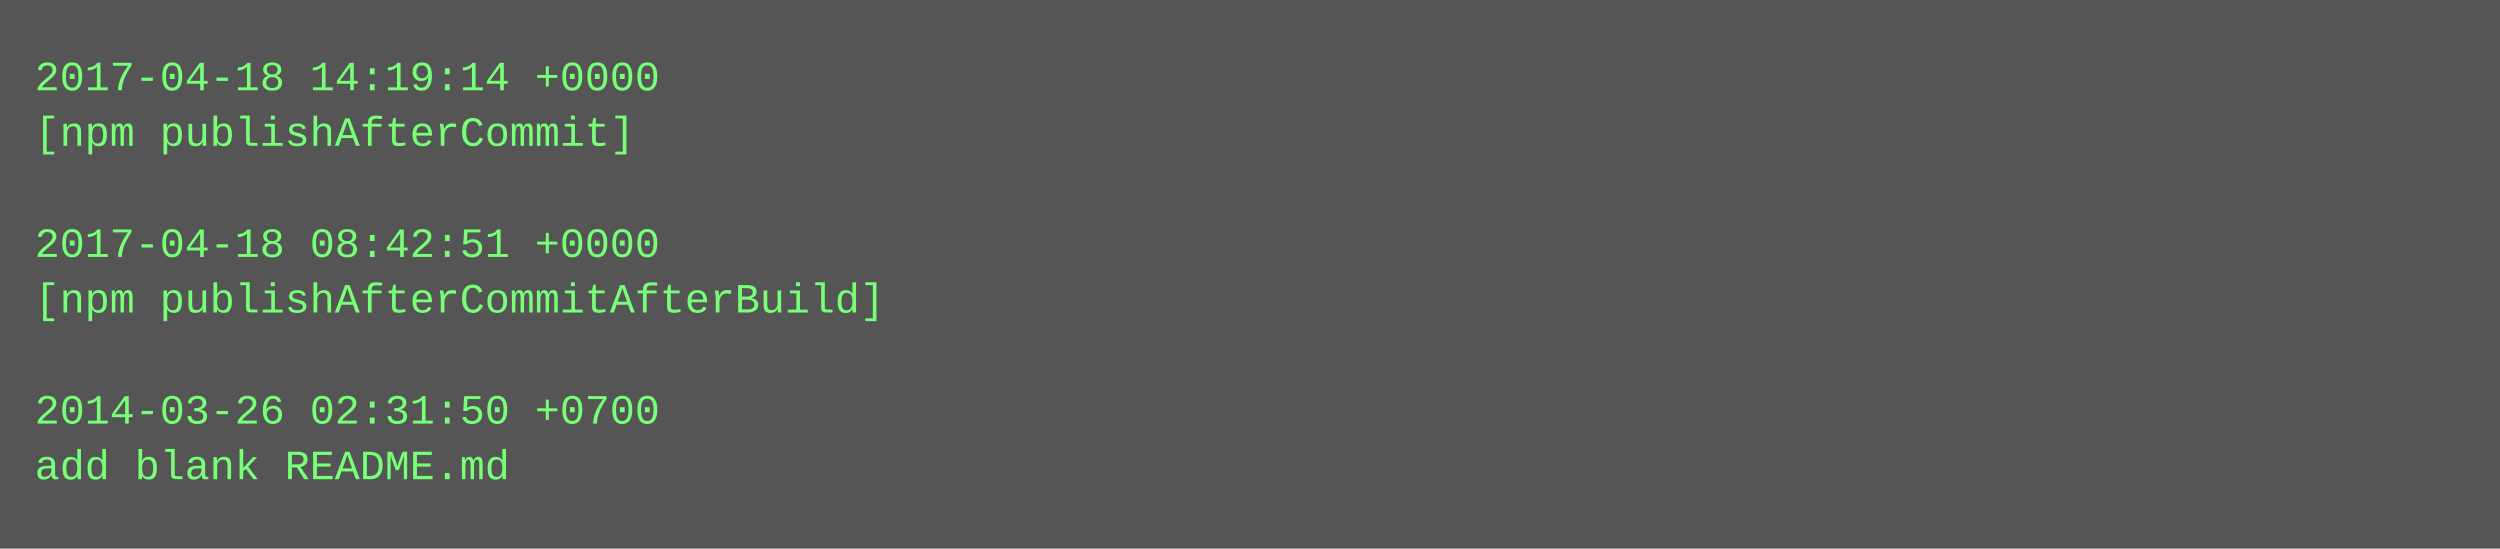
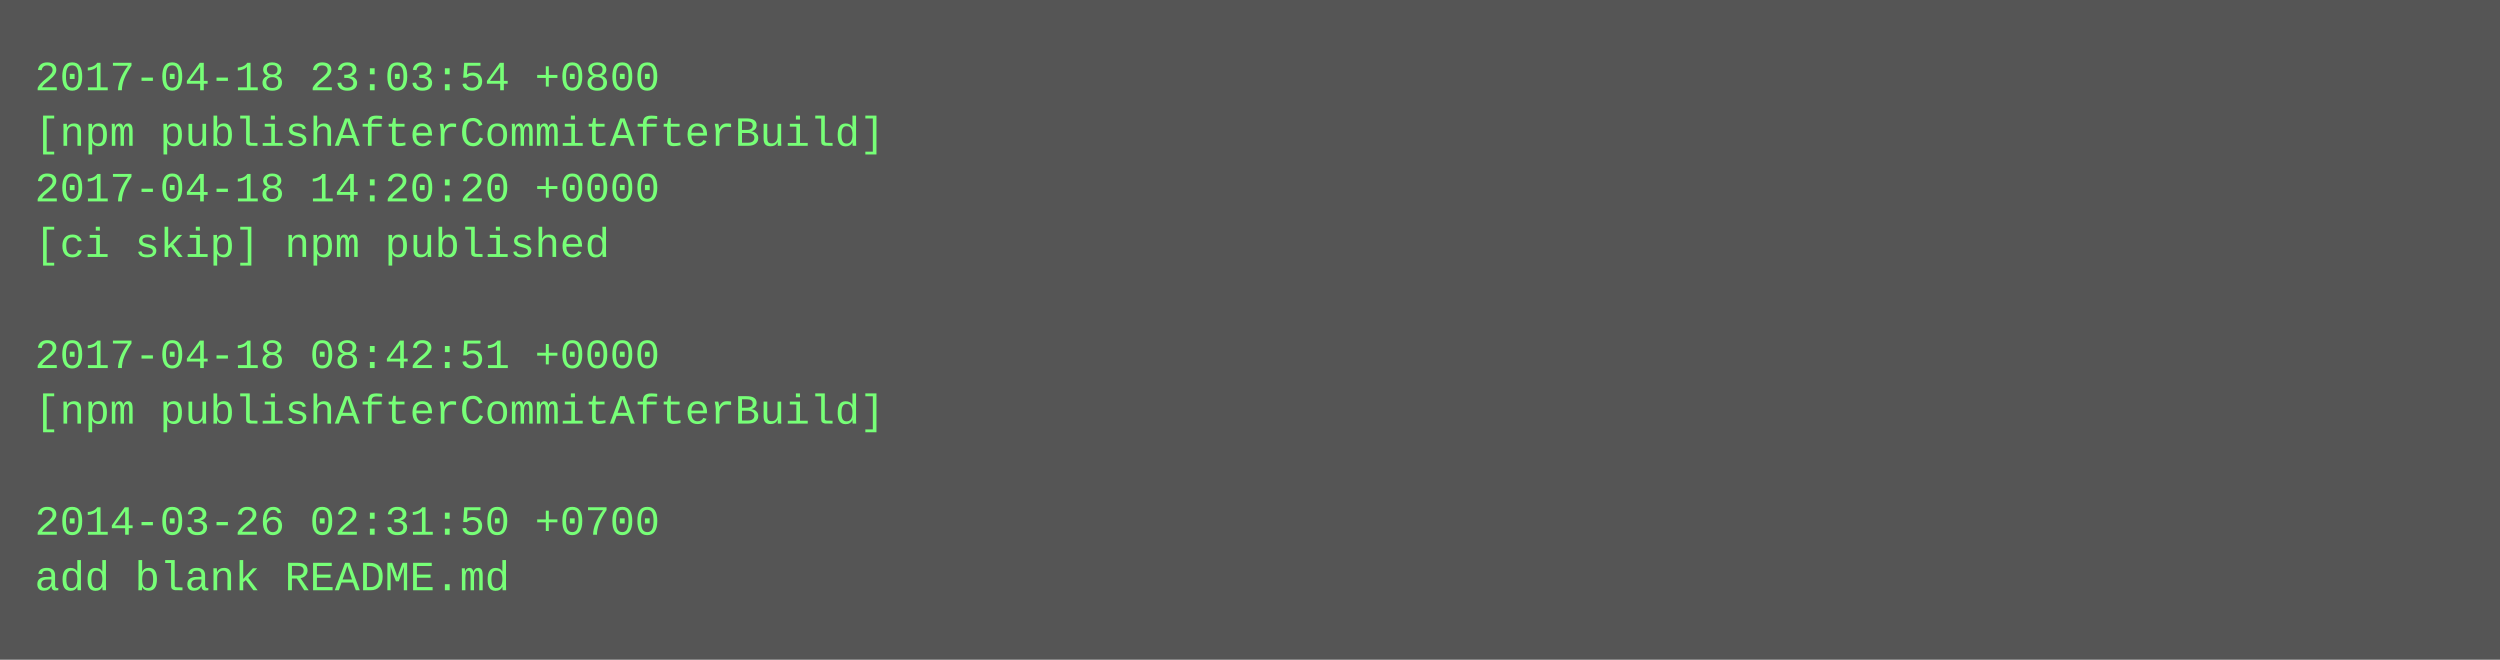
- <svg xmlns="http://www.w3.org/2000/svg" height="158" width="720">
-   <rect height="158" fill="#555" width="720" />
+ <svg xmlns="http://www.w3.org/2000/svg" height="190" width="720">
+   <rect height="190" fill="#555" width="720" />
  <text fill="#7f7" font-family="Courier New" font-size="12" xml:space="preserve">
-     <tspan x="10" y="26">2017-04-18 14:19:14 +0000</tspan>
-     <tspan x="10" y="42">[npm publishAfterCommit]</tspan>
-     <tspan x="10" y="58" />
-     <tspan x="10" y="74">2017-04-18 08:42:51 +0000</tspan>
-     <tspan x="10" y="90">[npm publishAfterCommitAfterBuild]</tspan>
-     <tspan x="10" y="106" />
-     <tspan x="10" y="122">2014-03-26 02:31:50 +0700</tspan>
-     <tspan x="10" y="138">add blank README.md</tspan>
+     <tspan x="10" y="26">2017-04-18 23:03:54 +0800</tspan>
+     <tspan x="10" y="42">[npm publishAfterCommitAfterBuild]</tspan>
+     <tspan x="10" y="58">2017-04-18 14:20:20 +0000</tspan>
+     <tspan x="10" y="74">[ci skip] npm published</tspan>
+     <tspan x="10" y="90" />
+     <tspan x="10" y="106">2017-04-18 08:42:51 +0000</tspan>
+     <tspan x="10" y="122">[npm publishAfterCommitAfterBuild]</tspan>
+     <tspan x="10" y="138" />
+     <tspan x="10" y="154">2014-03-26 02:31:50 +0700</tspan>
+     <tspan x="10" y="170">add blank README.md</tspan>
  </text>
</svg>
